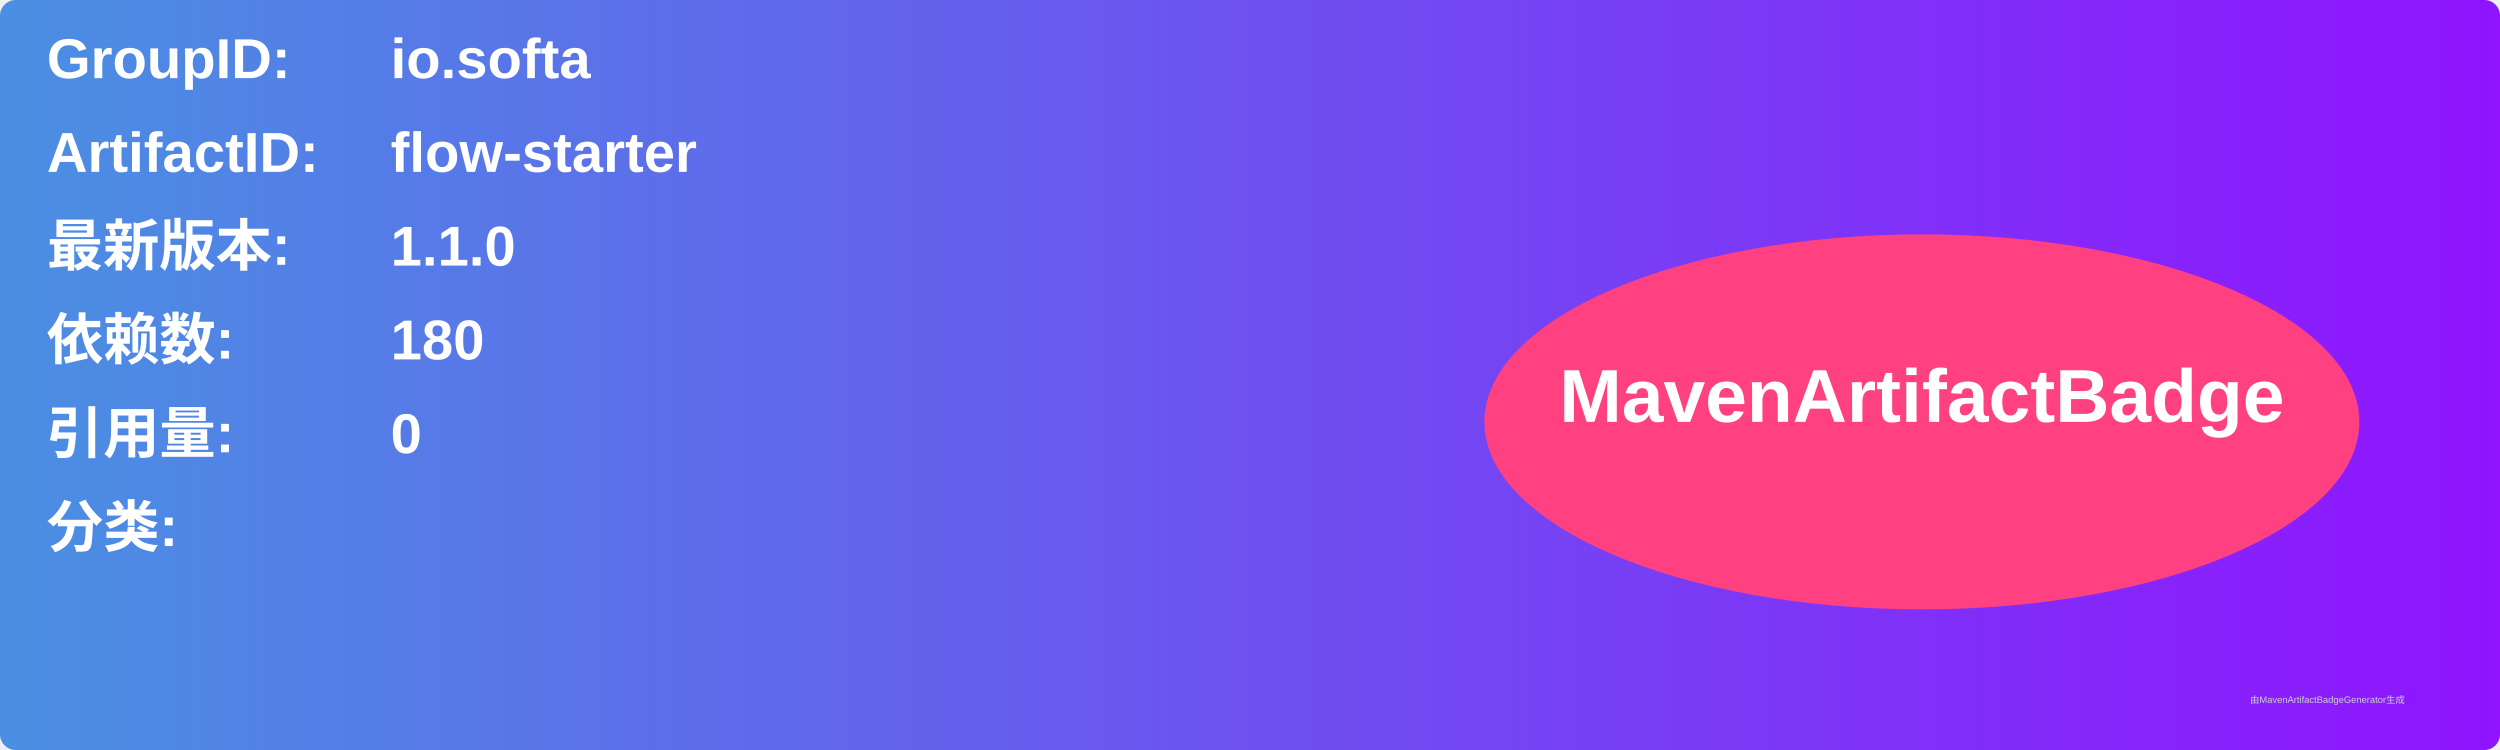
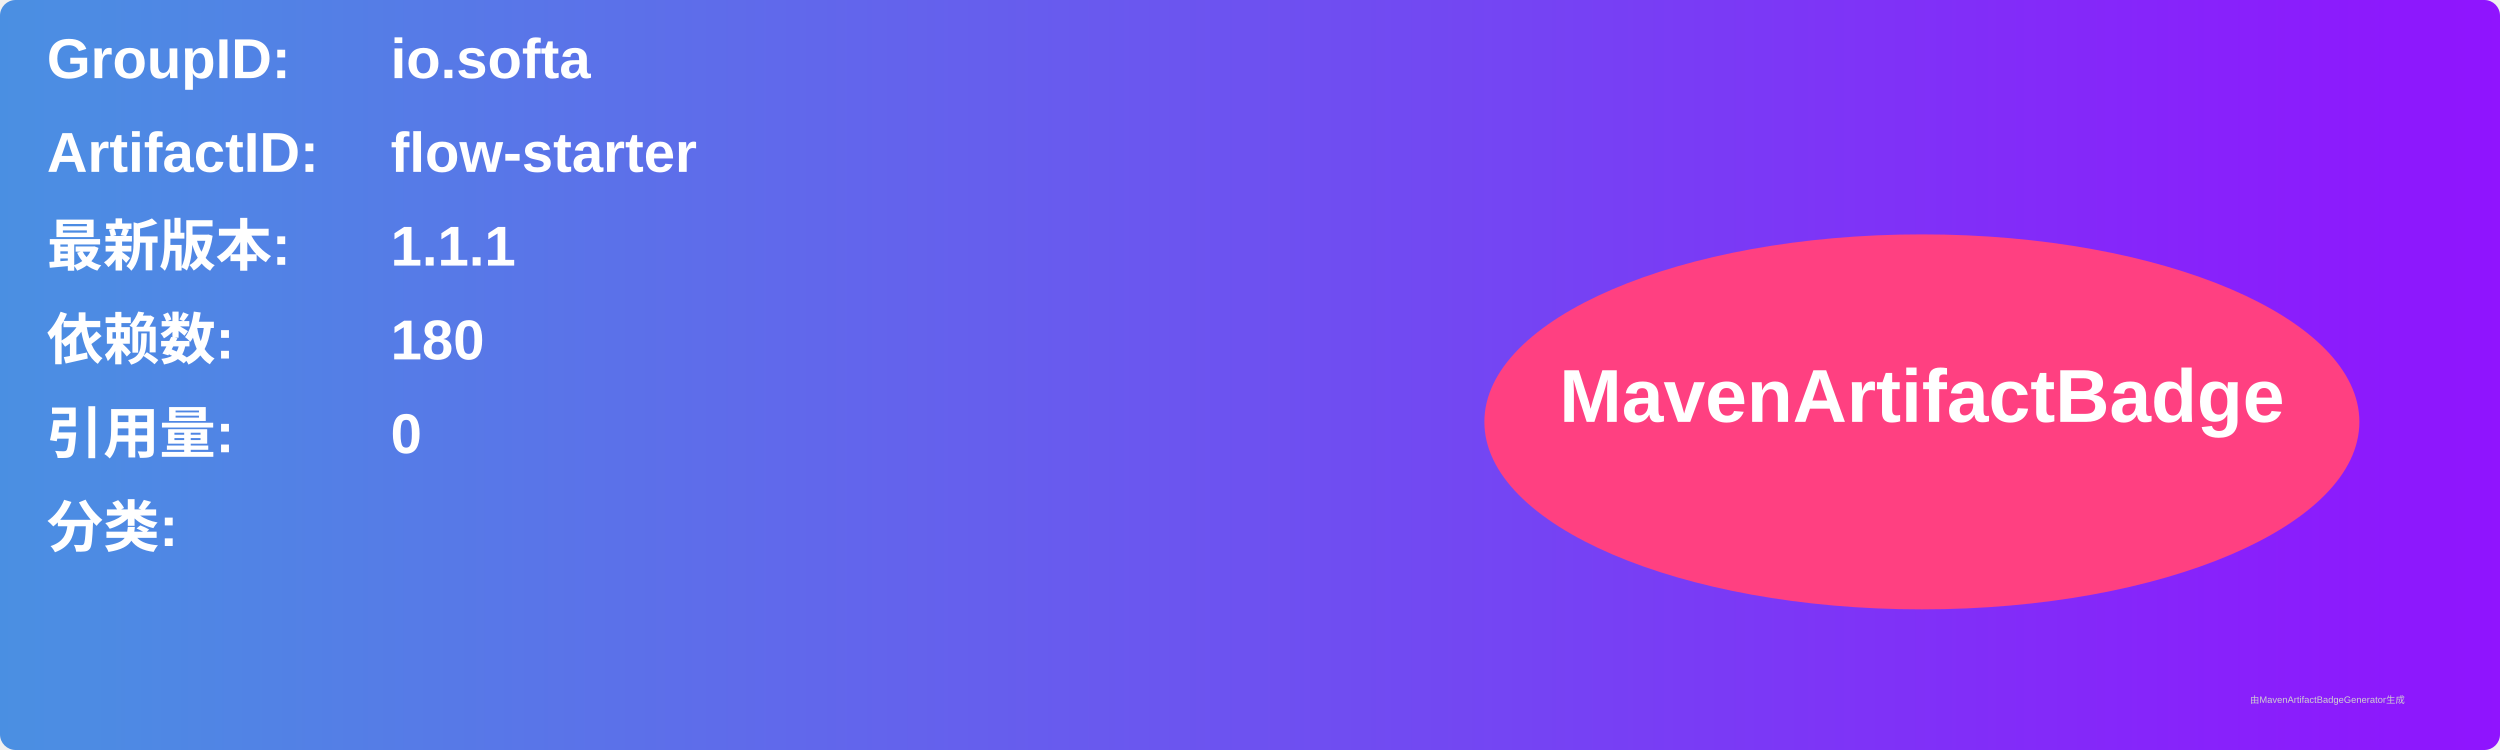
<svg xmlns="http://www.w3.org/2000/svg" width="800" height="240" viewBox="0 0 800 240">
  <linearGradient id="grad" x1="0%" y1="0%" x2="100%" y2="0%">
    <stop offset="0%" stop-color="#4a90e2" />
    <stop offset="100%" stop-color="#9013fe" />
  </linearGradient>
  <rect width="100%" height="100%" rx="5" ry="5" fill="url(#grad)" />
  <g transform="translate(15, 15)">
    <text x="0" y="10" font-family="Arial" font-size="18" fill="white" font-weight="bold" width="260">GroupID:</text>
    <text x="110" y="10" font-family="Arial" font-size="18" fill="white" font-weight="bold" width="460">io.softa</text>
    <text x="0" y="40" font-family="Arial" font-size="18" fill="white" font-weight="bold" width="260">ArtifactID:</text>
    <text x="110" y="40" font-family="Arial" font-size="18" fill="white" font-weight="bold" width="460">flow-starter</text>
    <text x="0" y="70" font-family="Arial" font-size="18" fill="white" font-weight="bold">最新版本:</text>
    <text x="110" y="70" font-family="Arial" font-size="18" fill="white" font-weight="bold">
-       <tspan font-weight="bold">1.1.0</tspan>
+       <tspan font-weight="bold">1.1.1</tspan>
    </text>
    <text x="0" y="100" font-family="Arial" font-size="18" fill="white" font-weight="bold">依赖数: </text>
    <text x="110" y="100" font-family="Arial" font-size="18" fill="white">
      <tspan font-weight="bold">180</tspan>
    </text>
    <text x="0" y="130" font-family="Arial" font-size="18" fill="white" font-weight="bold">引用量: </text>
    <text x="110" y="130" font-family="Arial" font-size="18" fill="white">
      <tspan font-weight="bold">0</tspan>
    </text>
    <text x="0" y="160" font-family="Arial" font-size="18" fill="white" font-weight="bold">分类:</text>
    <text x="10" y="190" font-family="Arial" font-size="10" fill="white">
      <tspan font-weight="bold" />
    </text>
    <ellipse cx="600" cy="120" rx="140" ry="60" fill="#ff4081" />
    <text x="600" y="120" text-anchor="middle" font-family="Arial" font-size="24" fill="white" font-weight="bold">MavenArtifactBadge</text>
  </g>
  <text x="720" y="225" font-family="Arial" font-size="3" fill="#d0d0d0">由MavenArtifactBadgeGenerator生成</text>
</svg>
